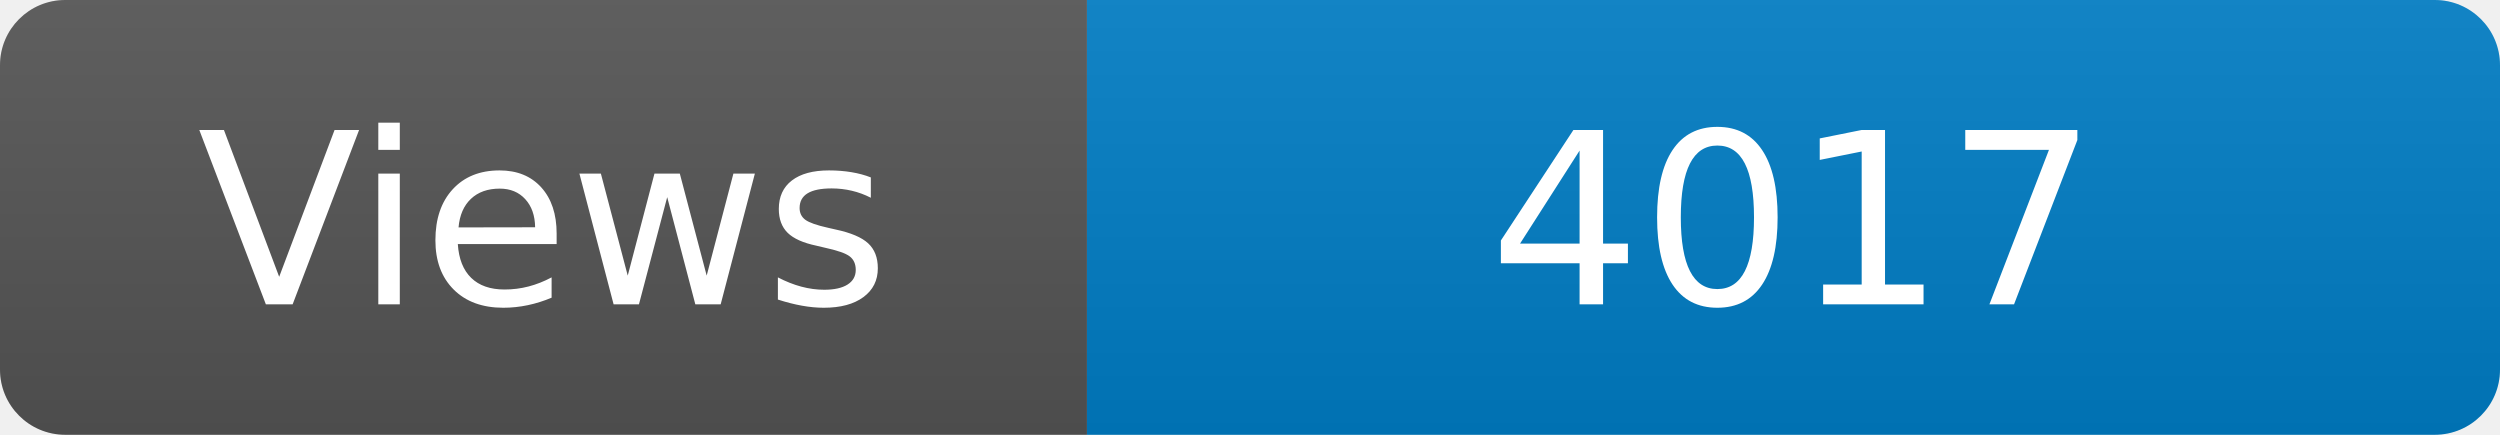
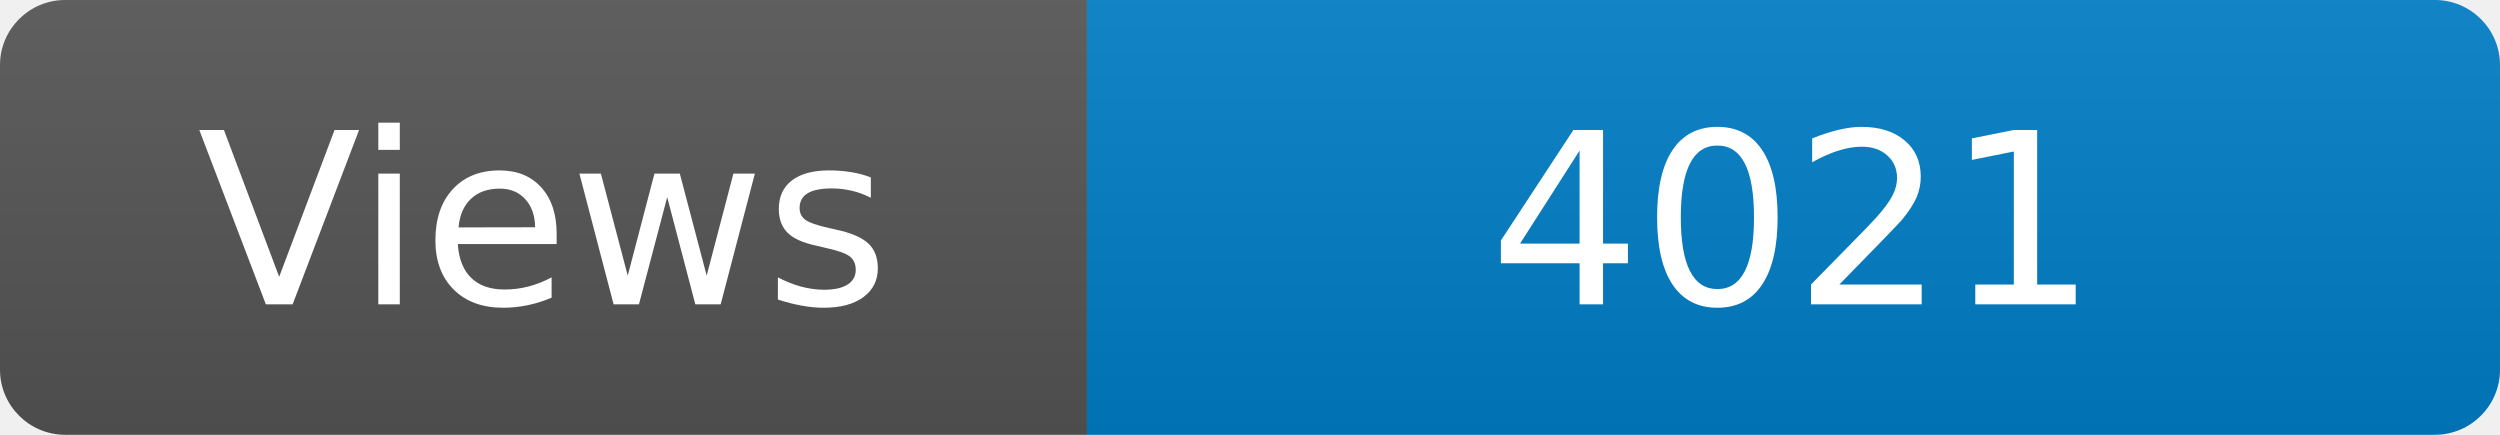
<svg xmlns="http://www.w3.org/2000/svg" width="115" height="20" role="img" aria-label="Maintained?: yes">
  <linearGradient id="s" x2="0" y2="100%">
    <stop offset="0" stop-color="#bbb" stop-opacity=".1" />
    <stop offset="1" stop-opacity=".1" />
  </linearGradient>
  <clipPath id="r">
    <rect width="115" height="20" rx="3" fill="#fff" />
  </clipPath>
  <g clip-path="url(#r)">
    <rect width="50" height="20" fill="#555" />
    <rect x="50" width="160" height="20" fill="#007ec6" />
    <rect width="115" height="20" fill="url(#s)" />
  </g>
  <g fill="#fff" text-anchor="middle" font-family="Verdana,Geneva,DejaVu Sans,sans-serif" font-size="110">
    <text x="250" y="140" transform="scale(.1)" fill="#fff">Views</text>
-     <text x="825" y="140" transform="scale(.1)" fill="#fff">4017</text>
+     <text x="825" y="140" transform="scale(.1)" fill="#fff">4021</text>
  </g>
</svg>
